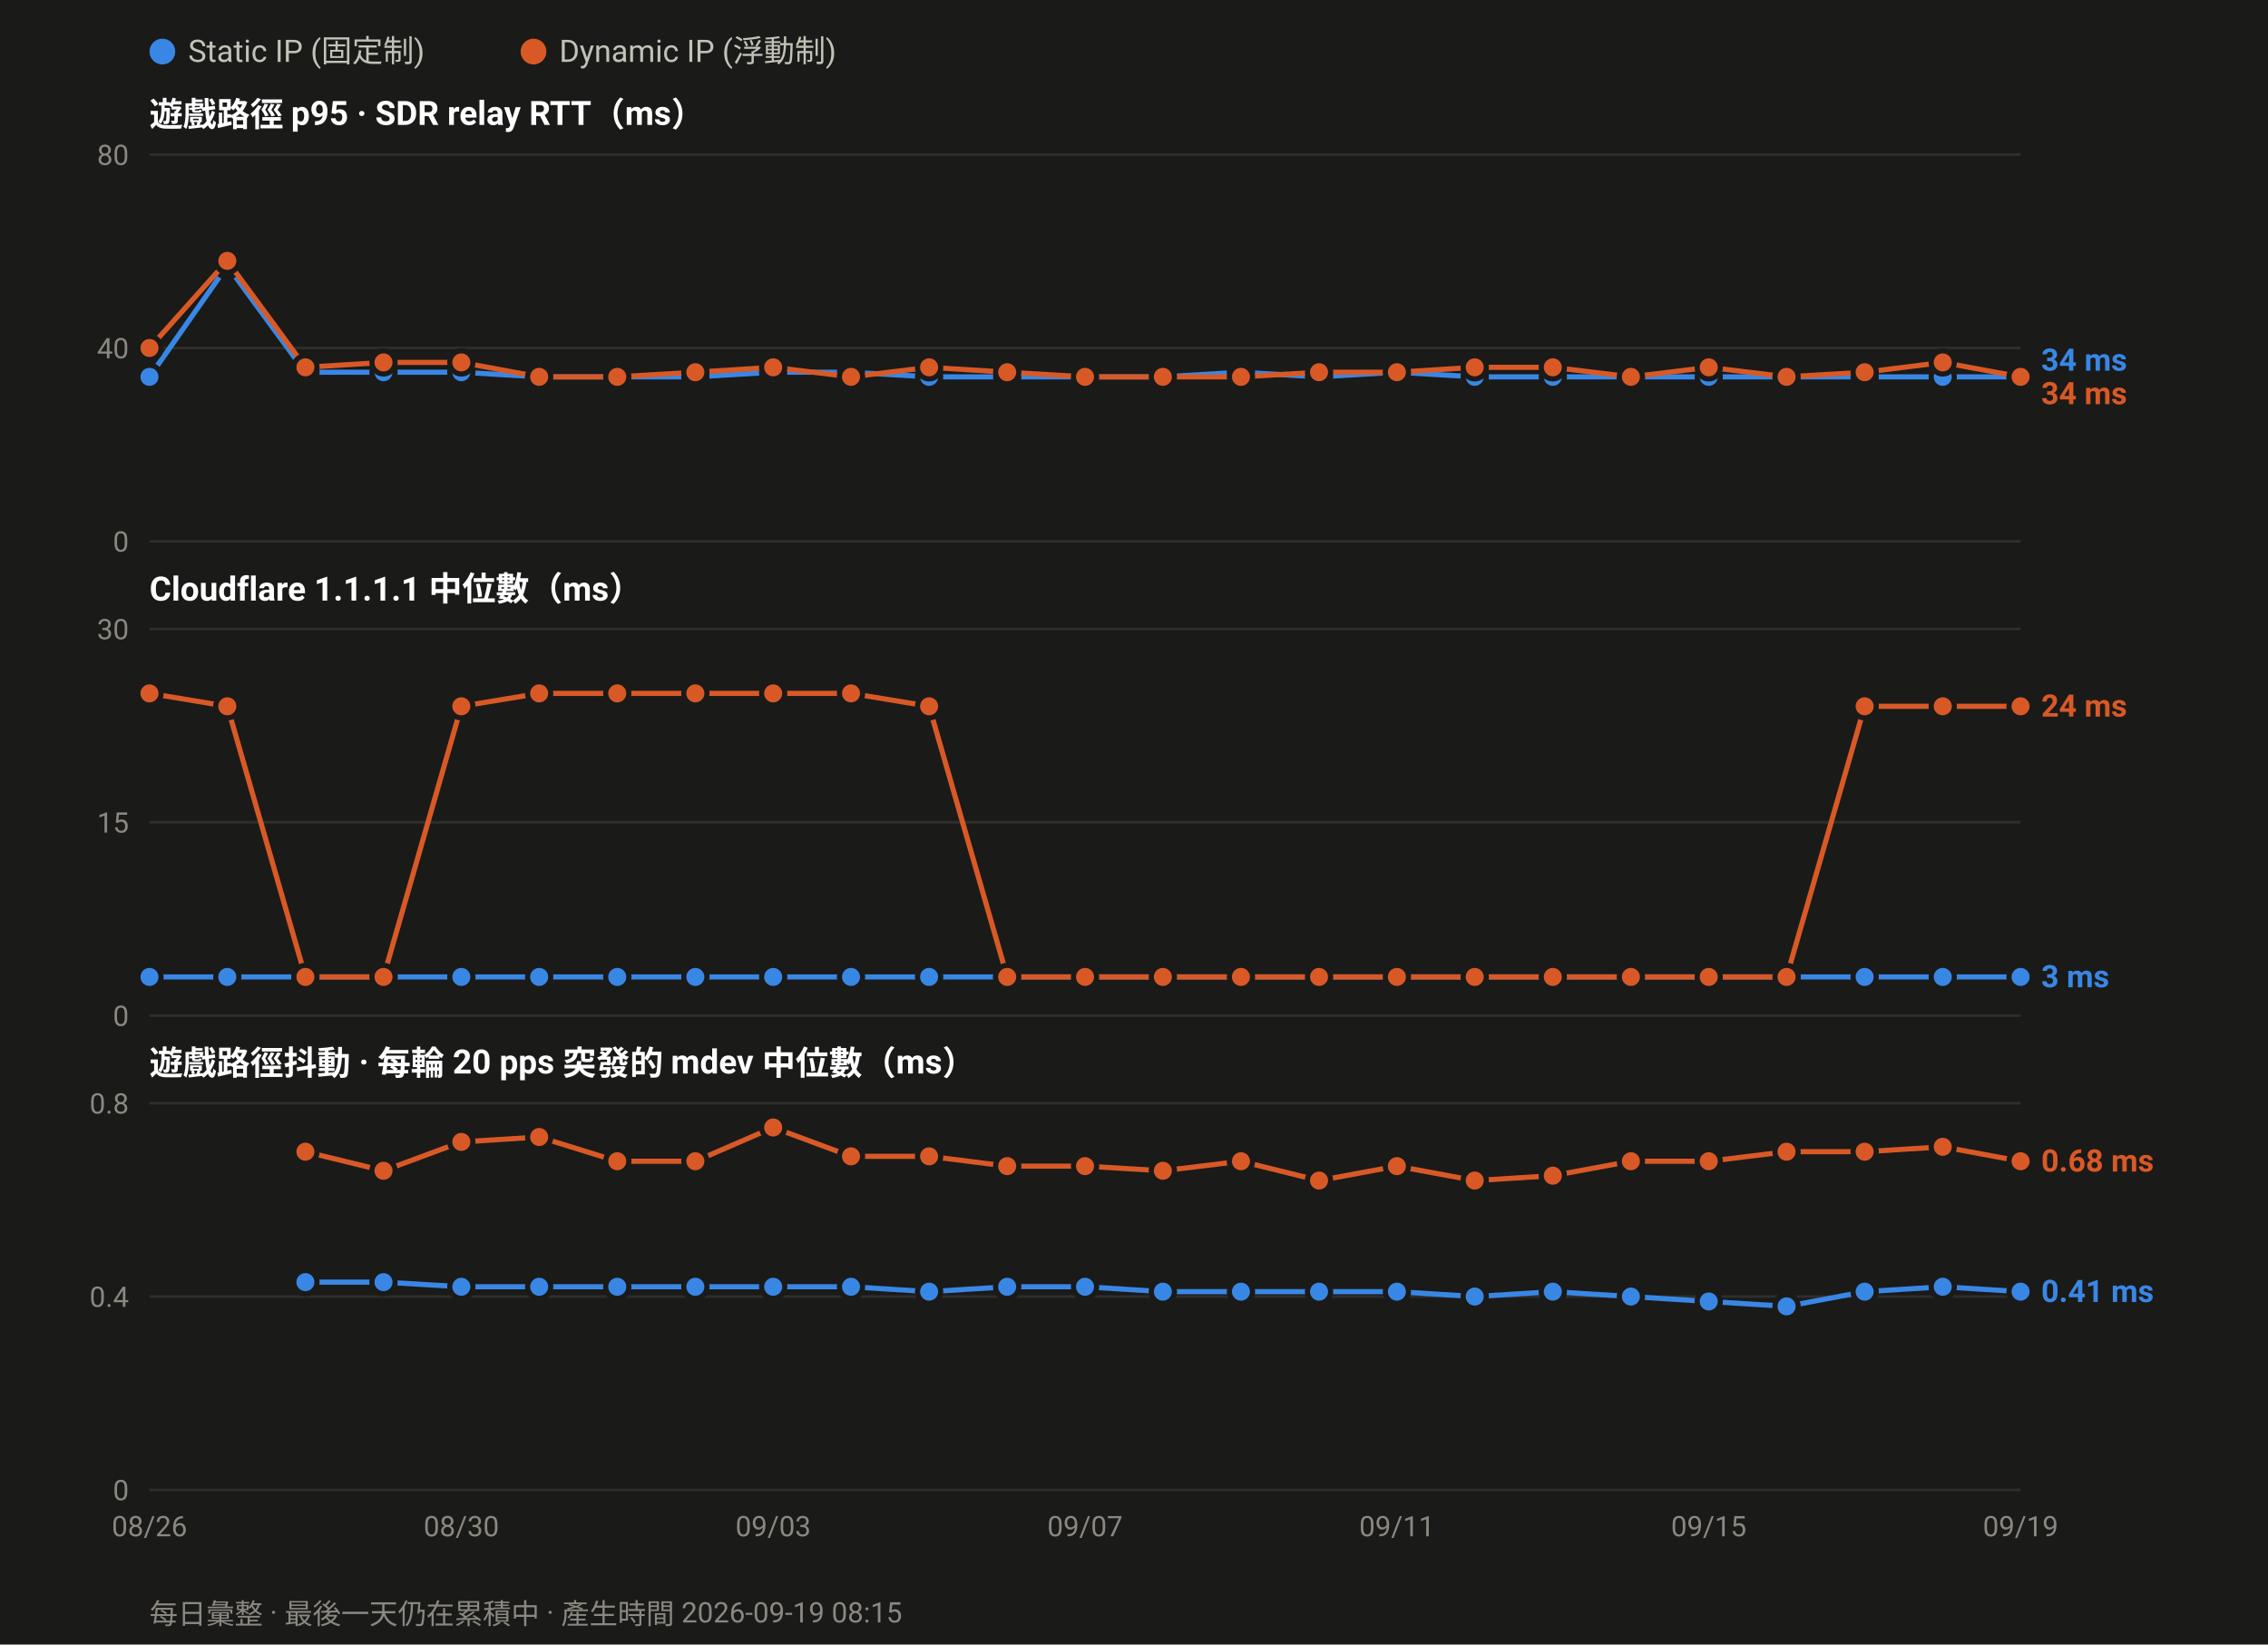
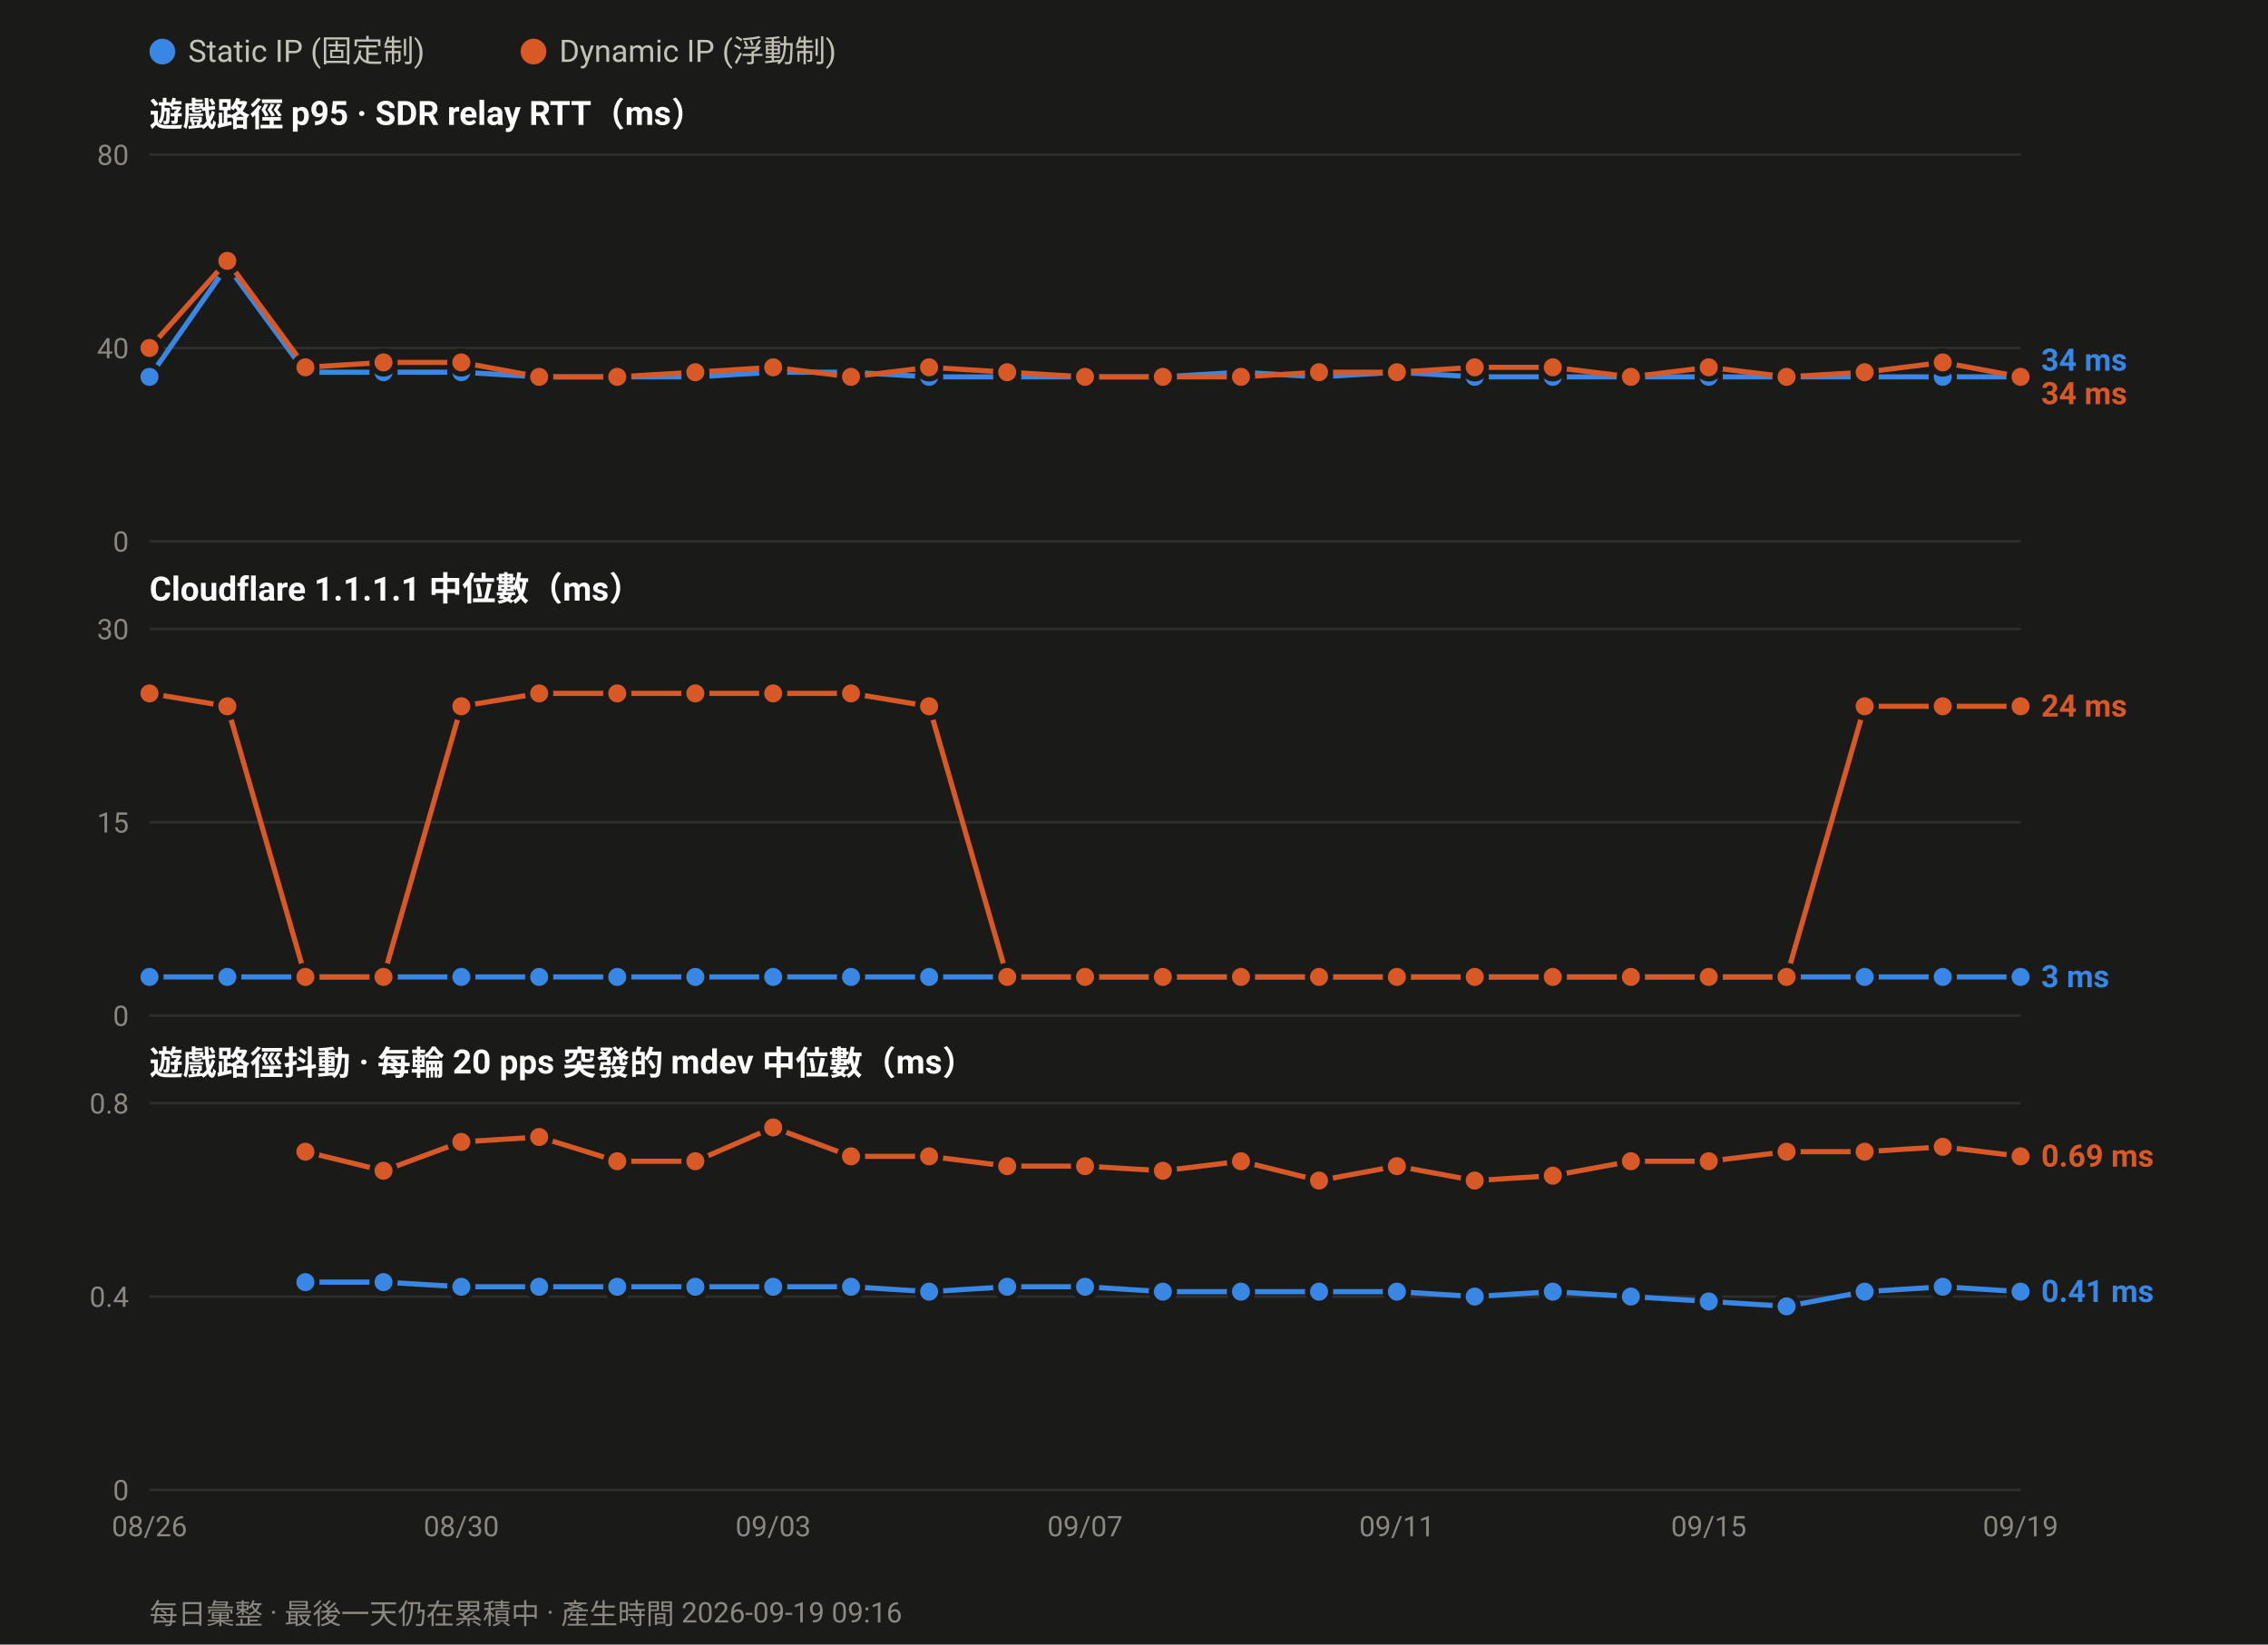
<svg xmlns="http://www.w3.org/2000/svg" width="880" height="638" viewBox="0 0 880 638" font-family="ui-sans-serif,-apple-system,Segoe UI,Roboto,Helvetica,Arial,sans-serif">
  <rect width="880" height="638" fill="#1a1a19" />
  <circle cx="63.0" cy="20" r="5" fill="#3987e5" />
  <text x="73.0" y="24" font-size="12" fill="#c3c2b7">Static IP (固定制)</text>
  <circle cx="207.0" cy="20" r="5" fill="#d95926" />
  <text x="217.0" y="24" font-size="12" fill="#c3c2b7">Dynamic IP (浮動制)</text>
  <text x="58" y="49.0" font-size="13" font-weight="600" fill="#ffffff">遊戲路徑 p95 · SDR relay RTT（ms）</text>
  <line x1="58" y1="210.0" x2="784.0" y2="210.0" stroke="#2e2e2c" stroke-width="1" />
  <text x="50" y="214.0" font-size="11" text-anchor="end" fill="#8a8880">0</text>
  <line x1="58" y1="135.0" x2="784.0" y2="135.0" stroke="#2e2e2c" stroke-width="1" />
  <text x="50" y="139.0" font-size="11" text-anchor="end" fill="#8a8880">40</text>
  <line x1="58" y1="60.0" x2="784.0" y2="60.0" stroke="#2e2e2c" stroke-width="1" />
  <text x="50" y="64.0" font-size="11" text-anchor="end" fill="#8a8880">80</text>
  <polyline fill="none" stroke="#3987e5" stroke-width="2" stroke-linejoin="round" points="58.0,146.2 88.2,103.1 118.5,144.4 148.8,144.4 179.0,144.4 209.2,146.2 239.5,146.2 269.8,146.2 300.0,144.4 330.2,144.4 360.5,146.2 390.8,146.2 421.0,146.2 451.2,146.2 481.5,144.4 511.8,146.2 542.0,144.4 572.2,146.2 602.5,146.2 632.8,146.2 663.0,146.2 693.2,146.2 723.5,146.2 753.8,146.2 784.0,146.2" />
  <circle cx="58.0" cy="146.2" r="4.5" fill="#3987e5" stroke="#1a1a19" stroke-width="2" />
  <circle cx="88.2" cy="103.1" r="4.5" fill="#3987e5" stroke="#1a1a19" stroke-width="2" />
  <circle cx="118.5" cy="144.4" r="4.5" fill="#3987e5" stroke="#1a1a19" stroke-width="2" />
  <circle cx="148.8" cy="144.4" r="4.5" fill="#3987e5" stroke="#1a1a19" stroke-width="2" />
  <circle cx="179.0" cy="144.4" r="4.5" fill="#3987e5" stroke="#1a1a19" stroke-width="2" />
  <circle cx="209.2" cy="146.2" r="4.5" fill="#3987e5" stroke="#1a1a19" stroke-width="2" />
  <circle cx="239.5" cy="146.2" r="4.5" fill="#3987e5" stroke="#1a1a19" stroke-width="2" />
  <circle cx="269.8" cy="146.2" r="4.5" fill="#3987e5" stroke="#1a1a19" stroke-width="2" />
  <circle cx="300.0" cy="144.4" r="4.5" fill="#3987e5" stroke="#1a1a19" stroke-width="2" />
  <circle cx="330.2" cy="144.4" r="4.5" fill="#3987e5" stroke="#1a1a19" stroke-width="2" />
  <circle cx="360.5" cy="146.2" r="4.5" fill="#3987e5" stroke="#1a1a19" stroke-width="2" />
  <circle cx="390.8" cy="146.2" r="4.5" fill="#3987e5" stroke="#1a1a19" stroke-width="2" />
  <circle cx="421.0" cy="146.2" r="4.5" fill="#3987e5" stroke="#1a1a19" stroke-width="2" />
  <circle cx="451.2" cy="146.2" r="4.5" fill="#3987e5" stroke="#1a1a19" stroke-width="2" />
  <circle cx="481.5" cy="144.4" r="4.5" fill="#3987e5" stroke="#1a1a19" stroke-width="2" />
  <circle cx="511.8" cy="146.2" r="4.5" fill="#3987e5" stroke="#1a1a19" stroke-width="2" />
  <circle cx="542.0" cy="144.4" r="4.5" fill="#3987e5" stroke="#1a1a19" stroke-width="2" />
  <circle cx="572.2" cy="146.2" r="4.5" fill="#3987e5" stroke="#1a1a19" stroke-width="2" />
  <circle cx="602.5" cy="146.2" r="4.5" fill="#3987e5" stroke="#1a1a19" stroke-width="2" />
  <circle cx="632.8" cy="146.2" r="4.5" fill="#3987e5" stroke="#1a1a19" stroke-width="2" />
  <circle cx="663.0" cy="146.2" r="4.5" fill="#3987e5" stroke="#1a1a19" stroke-width="2" />
  <circle cx="693.2" cy="146.2" r="4.5" fill="#3987e5" stroke="#1a1a19" stroke-width="2" />
  <circle cx="723.5" cy="146.2" r="4.5" fill="#3987e5" stroke="#1a1a19" stroke-width="2" />
  <circle cx="753.8" cy="146.2" r="4.5" fill="#3987e5" stroke="#1a1a19" stroke-width="2" />
  <circle cx="784.0" cy="146.2" r="4.5" fill="#3987e5" stroke="#1a1a19" stroke-width="2" />
  <polyline fill="none" stroke="#d95926" stroke-width="2" stroke-linejoin="round" points="58.0,135.0 88.2,101.2 118.5,142.5 148.8,140.6 179.0,140.6 209.2,146.2 239.5,146.2 269.8,144.4 300.0,142.5 330.2,146.2 360.5,142.5 390.8,144.4 421.0,146.2 451.2,146.2 481.5,146.2 511.8,144.4 542.0,144.4 572.2,142.5 602.5,142.5 632.8,146.2 663.0,142.5 693.2,146.2 723.5,144.4 753.8,140.6 784.0,146.2" />
  <circle cx="58.0" cy="135.0" r="4.5" fill="#d95926" stroke="#1a1a19" stroke-width="2" />
  <circle cx="88.2" cy="101.2" r="4.5" fill="#d95926" stroke="#1a1a19" stroke-width="2" />
  <circle cx="118.5" cy="142.5" r="4.5" fill="#d95926" stroke="#1a1a19" stroke-width="2" />
  <circle cx="148.8" cy="140.6" r="4.5" fill="#d95926" stroke="#1a1a19" stroke-width="2" />
  <circle cx="179.0" cy="140.6" r="4.5" fill="#d95926" stroke="#1a1a19" stroke-width="2" />
  <circle cx="209.2" cy="146.2" r="4.5" fill="#d95926" stroke="#1a1a19" stroke-width="2" />
  <circle cx="239.5" cy="146.2" r="4.5" fill="#d95926" stroke="#1a1a19" stroke-width="2" />
  <circle cx="269.8" cy="144.4" r="4.5" fill="#d95926" stroke="#1a1a19" stroke-width="2" />
  <circle cx="300.0" cy="142.5" r="4.5" fill="#d95926" stroke="#1a1a19" stroke-width="2" />
  <circle cx="330.2" cy="146.2" r="4.5" fill="#d95926" stroke="#1a1a19" stroke-width="2" />
  <circle cx="360.5" cy="142.5" r="4.5" fill="#d95926" stroke="#1a1a19" stroke-width="2" />
  <circle cx="390.8" cy="144.4" r="4.5" fill="#d95926" stroke="#1a1a19" stroke-width="2" />
  <circle cx="421.0" cy="146.2" r="4.5" fill="#d95926" stroke="#1a1a19" stroke-width="2" />
  <circle cx="451.2" cy="146.2" r="4.5" fill="#d95926" stroke="#1a1a19" stroke-width="2" />
  <circle cx="481.5" cy="146.2" r="4.5" fill="#d95926" stroke="#1a1a19" stroke-width="2" />
  <circle cx="511.8" cy="144.4" r="4.5" fill="#d95926" stroke="#1a1a19" stroke-width="2" />
  <circle cx="542.0" cy="144.4" r="4.5" fill="#d95926" stroke="#1a1a19" stroke-width="2" />
  <circle cx="572.2" cy="142.5" r="4.5" fill="#d95926" stroke="#1a1a19" stroke-width="2" />
  <circle cx="602.5" cy="142.5" r="4.5" fill="#d95926" stroke="#1a1a19" stroke-width="2" />
  <circle cx="632.8" cy="146.2" r="4.5" fill="#d95926" stroke="#1a1a19" stroke-width="2" />
  <circle cx="663.0" cy="142.5" r="4.5" fill="#d95926" stroke="#1a1a19" stroke-width="2" />
  <circle cx="693.2" cy="146.2" r="4.5" fill="#d95926" stroke="#1a1a19" stroke-width="2" />
  <circle cx="723.5" cy="144.4" r="4.5" fill="#d95926" stroke="#1a1a19" stroke-width="2" />
  <circle cx="753.8" cy="140.6" r="4.5" fill="#d95926" stroke="#1a1a19" stroke-width="2" />
  <circle cx="784.0" cy="146.2" r="4.5" fill="#d95926" stroke="#1a1a19" stroke-width="2" />
  <text x="792.0" y="143.8" font-size="12" font-weight="600" fill="#3987e5">34 ms</text>
  <text x="792.0" y="156.8" font-size="12" font-weight="600" fill="#d95926">34 ms</text>
  <text x="58" y="233.0" font-size="13" font-weight="600" fill="#ffffff">Cloudflare 1.1.1.1 中位數（ms）</text>
  <line x1="58" y1="394.0" x2="784.0" y2="394.0" stroke="#2e2e2c" stroke-width="1" />
  <text x="50" y="398.0" font-size="11" text-anchor="end" fill="#8a8880">0</text>
  <line x1="58" y1="319.0" x2="784.0" y2="319.0" stroke="#2e2e2c" stroke-width="1" />
  <text x="50" y="323.0" font-size="11" text-anchor="end" fill="#8a8880">15</text>
  <line x1="58" y1="244.0" x2="784.0" y2="244.0" stroke="#2e2e2c" stroke-width="1" />
  <text x="50" y="248.0" font-size="11" text-anchor="end" fill="#8a8880">30</text>
  <polyline fill="none" stroke="#3987e5" stroke-width="2" stroke-linejoin="round" points="58.0,379.0 88.2,379.0 118.5,379.0 148.8,379.0 179.0,379.0 209.2,379.0 239.5,379.0 269.8,379.0 300.0,379.0 330.2,379.0 360.5,379.0 390.8,379.0 421.0,379.0 451.2,379.0 481.5,379.0 511.8,379.0 542.0,379.0 572.2,379.0 602.5,379.0 632.8,379.0 663.0,379.0 693.2,379.0 723.5,379.0 753.8,379.0 784.0,379.0" />
  <circle cx="58.0" cy="379.0" r="4.5" fill="#3987e5" stroke="#1a1a19" stroke-width="2" />
  <circle cx="88.2" cy="379.0" r="4.5" fill="#3987e5" stroke="#1a1a19" stroke-width="2" />
  <circle cx="118.5" cy="379.0" r="4.5" fill="#3987e5" stroke="#1a1a19" stroke-width="2" />
  <circle cx="148.8" cy="379.0" r="4.5" fill="#3987e5" stroke="#1a1a19" stroke-width="2" />
  <circle cx="179.0" cy="379.0" r="4.5" fill="#3987e5" stroke="#1a1a19" stroke-width="2" />
  <circle cx="209.2" cy="379.0" r="4.5" fill="#3987e5" stroke="#1a1a19" stroke-width="2" />
  <circle cx="239.5" cy="379.0" r="4.5" fill="#3987e5" stroke="#1a1a19" stroke-width="2" />
  <circle cx="269.8" cy="379.0" r="4.5" fill="#3987e5" stroke="#1a1a19" stroke-width="2" />
  <circle cx="300.0" cy="379.0" r="4.5" fill="#3987e5" stroke="#1a1a19" stroke-width="2" />
  <circle cx="330.2" cy="379.0" r="4.5" fill="#3987e5" stroke="#1a1a19" stroke-width="2" />
  <circle cx="360.5" cy="379.0" r="4.5" fill="#3987e5" stroke="#1a1a19" stroke-width="2" />
  <circle cx="390.8" cy="379.0" r="4.5" fill="#3987e5" stroke="#1a1a19" stroke-width="2" />
  <circle cx="421.0" cy="379.0" r="4.5" fill="#3987e5" stroke="#1a1a19" stroke-width="2" />
  <circle cx="451.2" cy="379.0" r="4.5" fill="#3987e5" stroke="#1a1a19" stroke-width="2" />
  <circle cx="481.5" cy="379.0" r="4.5" fill="#3987e5" stroke="#1a1a19" stroke-width="2" />
  <circle cx="511.8" cy="379.0" r="4.5" fill="#3987e5" stroke="#1a1a19" stroke-width="2" />
  <circle cx="542.0" cy="379.0" r="4.5" fill="#3987e5" stroke="#1a1a19" stroke-width="2" />
  <circle cx="572.2" cy="379.0" r="4.5" fill="#3987e5" stroke="#1a1a19" stroke-width="2" />
  <circle cx="602.5" cy="379.0" r="4.5" fill="#3987e5" stroke="#1a1a19" stroke-width="2" />
  <circle cx="632.8" cy="379.0" r="4.5" fill="#3987e5" stroke="#1a1a19" stroke-width="2" />
  <circle cx="663.0" cy="379.0" r="4.5" fill="#3987e5" stroke="#1a1a19" stroke-width="2" />
  <circle cx="693.2" cy="379.0" r="4.5" fill="#3987e5" stroke="#1a1a19" stroke-width="2" />
  <circle cx="723.5" cy="379.0" r="4.5" fill="#3987e5" stroke="#1a1a19" stroke-width="2" />
  <circle cx="753.8" cy="379.0" r="4.5" fill="#3987e5" stroke="#1a1a19" stroke-width="2" />
  <circle cx="784.0" cy="379.0" r="4.5" fill="#3987e5" stroke="#1a1a19" stroke-width="2" />
  <polyline fill="none" stroke="#d95926" stroke-width="2" stroke-linejoin="round" points="58.0,269.0 88.2,274.0 118.5,379.0 148.8,379.0 179.0,274.0 209.2,269.0 239.5,269.0 269.8,269.0 300.0,269.0 330.2,269.0 360.5,274.0 390.8,379.0 421.0,379.0 451.2,379.0 481.5,379.0 511.8,379.0 542.0,379.0 572.2,379.0 602.5,379.0 632.8,379.0 663.0,379.0 693.2,379.0 723.5,274.0 753.8,274.0 784.0,274.0" />
  <circle cx="58.0" cy="269.0" r="4.5" fill="#d95926" stroke="#1a1a19" stroke-width="2" />
  <circle cx="88.2" cy="274.0" r="4.5" fill="#d95926" stroke="#1a1a19" stroke-width="2" />
  <circle cx="118.5" cy="379.0" r="4.5" fill="#d95926" stroke="#1a1a19" stroke-width="2" />
  <circle cx="148.8" cy="379.0" r="4.5" fill="#d95926" stroke="#1a1a19" stroke-width="2" />
  <circle cx="179.0" cy="274.0" r="4.5" fill="#d95926" stroke="#1a1a19" stroke-width="2" />
  <circle cx="209.2" cy="269.0" r="4.5" fill="#d95926" stroke="#1a1a19" stroke-width="2" />
  <circle cx="239.5" cy="269.0" r="4.5" fill="#d95926" stroke="#1a1a19" stroke-width="2" />
  <circle cx="269.8" cy="269.0" r="4.5" fill="#d95926" stroke="#1a1a19" stroke-width="2" />
  <circle cx="300.0" cy="269.0" r="4.5" fill="#d95926" stroke="#1a1a19" stroke-width="2" />
  <circle cx="330.2" cy="269.0" r="4.5" fill="#d95926" stroke="#1a1a19" stroke-width="2" />
  <circle cx="360.5" cy="274.0" r="4.5" fill="#d95926" stroke="#1a1a19" stroke-width="2" />
  <circle cx="390.8" cy="379.0" r="4.5" fill="#d95926" stroke="#1a1a19" stroke-width="2" />
  <circle cx="421.0" cy="379.0" r="4.5" fill="#d95926" stroke="#1a1a19" stroke-width="2" />
  <circle cx="451.2" cy="379.0" r="4.5" fill="#d95926" stroke="#1a1a19" stroke-width="2" />
  <circle cx="481.5" cy="379.0" r="4.5" fill="#d95926" stroke="#1a1a19" stroke-width="2" />
  <circle cx="511.8" cy="379.0" r="4.5" fill="#d95926" stroke="#1a1a19" stroke-width="2" />
  <circle cx="542.0" cy="379.0" r="4.5" fill="#d95926" stroke="#1a1a19" stroke-width="2" />
  <circle cx="572.2" cy="379.0" r="4.5" fill="#d95926" stroke="#1a1a19" stroke-width="2" />
  <circle cx="602.5" cy="379.0" r="4.5" fill="#d95926" stroke="#1a1a19" stroke-width="2" />
  <circle cx="632.8" cy="379.0" r="4.5" fill="#d95926" stroke="#1a1a19" stroke-width="2" />
  <circle cx="663.0" cy="379.0" r="4.5" fill="#d95926" stroke="#1a1a19" stroke-width="2" />
  <circle cx="693.2" cy="379.0" r="4.5" fill="#d95926" stroke="#1a1a19" stroke-width="2" />
  <circle cx="723.5" cy="274.0" r="4.5" fill="#d95926" stroke="#1a1a19" stroke-width="2" />
  <circle cx="753.8" cy="274.0" r="4.5" fill="#d95926" stroke="#1a1a19" stroke-width="2" />
  <circle cx="784.0" cy="274.0" r="4.5" fill="#d95926" stroke="#1a1a19" stroke-width="2" />
  <text x="792.0" y="278.0" font-size="12" font-weight="600" fill="#d95926">24 ms</text>
  <text x="792.0" y="383.0" font-size="12" font-weight="600" fill="#3987e5">3 ms</text>
  <text x="58" y="417.0" font-size="13" font-weight="600" fill="#ffffff">遊戲路徑抖動 · 每輪 20 pps 突發的 mdev 中位數（ms）</text>
  <line x1="58" y1="578.0" x2="784.0" y2="578.0" stroke="#2e2e2c" stroke-width="1" />
  <text x="50" y="582.0" font-size="11" text-anchor="end" fill="#8a8880">0</text>
  <line x1="58" y1="503.0" x2="784.0" y2="503.0" stroke="#2e2e2c" stroke-width="1" />
  <text x="50" y="507.0" font-size="11" text-anchor="end" fill="#8a8880">0.4</text>
  <line x1="58" y1="428.0" x2="784.0" y2="428.0" stroke="#2e2e2c" stroke-width="1" />
  <text x="50" y="432.0" font-size="11" text-anchor="end" fill="#8a8880">0.8</text>
  <polyline fill="none" stroke="#3987e5" stroke-width="2" stroke-linejoin="round" points="118.5,497.4 148.8,497.4 179.0,499.2 209.2,499.2 239.5,499.2 269.8,499.2 300.0,499.2 330.2,499.2 360.5,501.1 390.8,499.2 421.0,499.2 451.2,501.1 481.5,501.1 511.8,501.1 542.0,501.1 572.2,503.0 602.5,501.1 632.8,503.0 663.0,504.9 693.2,506.8 723.5,501.1 753.8,499.2 784.0,501.1" />
  <circle cx="118.5" cy="497.4" r="4.5" fill="#3987e5" stroke="#1a1a19" stroke-width="2" />
  <circle cx="148.8" cy="497.4" r="4.5" fill="#3987e5" stroke="#1a1a19" stroke-width="2" />
  <circle cx="179.0" cy="499.2" r="4.5" fill="#3987e5" stroke="#1a1a19" stroke-width="2" />
  <circle cx="209.2" cy="499.2" r="4.5" fill="#3987e5" stroke="#1a1a19" stroke-width="2" />
  <circle cx="239.5" cy="499.2" r="4.5" fill="#3987e5" stroke="#1a1a19" stroke-width="2" />
  <circle cx="269.8" cy="499.2" r="4.5" fill="#3987e5" stroke="#1a1a19" stroke-width="2" />
  <circle cx="300.0" cy="499.2" r="4.5" fill="#3987e5" stroke="#1a1a19" stroke-width="2" />
  <circle cx="330.2" cy="499.2" r="4.5" fill="#3987e5" stroke="#1a1a19" stroke-width="2" />
  <circle cx="360.5" cy="501.1" r="4.5" fill="#3987e5" stroke="#1a1a19" stroke-width="2" />
  <circle cx="390.8" cy="499.2" r="4.5" fill="#3987e5" stroke="#1a1a19" stroke-width="2" />
  <circle cx="421.0" cy="499.2" r="4.5" fill="#3987e5" stroke="#1a1a19" stroke-width="2" />
  <circle cx="451.2" cy="501.1" r="4.5" fill="#3987e5" stroke="#1a1a19" stroke-width="2" />
  <circle cx="481.5" cy="501.1" r="4.5" fill="#3987e5" stroke="#1a1a19" stroke-width="2" />
  <circle cx="511.8" cy="501.1" r="4.5" fill="#3987e5" stroke="#1a1a19" stroke-width="2" />
  <circle cx="542.0" cy="501.1" r="4.5" fill="#3987e5" stroke="#1a1a19" stroke-width="2" />
  <circle cx="572.2" cy="503.0" r="4.5" fill="#3987e5" stroke="#1a1a19" stroke-width="2" />
  <circle cx="602.5" cy="501.1" r="4.5" fill="#3987e5" stroke="#1a1a19" stroke-width="2" />
  <circle cx="632.8" cy="503.0" r="4.5" fill="#3987e5" stroke="#1a1a19" stroke-width="2" />
  <circle cx="663.0" cy="504.9" r="4.5" fill="#3987e5" stroke="#1a1a19" stroke-width="2" />
  <circle cx="693.2" cy="506.8" r="4.5" fill="#3987e5" stroke="#1a1a19" stroke-width="2" />
  <circle cx="723.5" cy="501.1" r="4.5" fill="#3987e5" stroke="#1a1a19" stroke-width="2" />
  <circle cx="753.8" cy="499.2" r="4.5" fill="#3987e5" stroke="#1a1a19" stroke-width="2" />
  <circle cx="784.0" cy="501.1" r="4.5" fill="#3987e5" stroke="#1a1a19" stroke-width="2" />
-   <polyline fill="none" stroke="#d95926" stroke-width="2" stroke-linejoin="round" points="118.5,446.8 148.8,454.2 179.0,443.0 209.2,441.1 239.5,450.5 269.8,450.5 300.0,437.4 330.2,448.6 360.5,448.6 390.8,452.4 421.0,452.4 451.2,454.2 481.5,450.5 511.8,458.0 542.0,452.4 572.2,458.0 602.5,456.1 632.8,450.5 663.0,450.5 693.2,446.8 723.5,446.8 753.8,444.9 784.0,450.5" />
+   <polyline fill="none" stroke="#d95926" stroke-width="2" stroke-linejoin="round" points="118.5,446.8 148.8,454.2 179.0,443.0 209.2,441.1 239.5,450.5 269.8,450.5 300.0,437.4 330.2,448.6 360.5,448.6 390.8,452.4 421.0,452.4 451.2,454.2 481.5,450.5 511.8,458.0 542.0,452.4 572.2,458.0 602.5,456.1 632.8,450.5 663.0,450.5 693.2,446.8 723.5,446.8 753.8,444.9 784.0,448.6" />
  <circle cx="118.5" cy="446.8" r="4.5" fill="#d95926" stroke="#1a1a19" stroke-width="2" />
  <circle cx="148.8" cy="454.2" r="4.5" fill="#d95926" stroke="#1a1a19" stroke-width="2" />
  <circle cx="179.0" cy="443.0" r="4.5" fill="#d95926" stroke="#1a1a19" stroke-width="2" />
  <circle cx="209.2" cy="441.1" r="4.5" fill="#d95926" stroke="#1a1a19" stroke-width="2" />
  <circle cx="239.5" cy="450.5" r="4.5" fill="#d95926" stroke="#1a1a19" stroke-width="2" />
  <circle cx="269.8" cy="450.5" r="4.5" fill="#d95926" stroke="#1a1a19" stroke-width="2" />
  <circle cx="300.0" cy="437.4" r="4.5" fill="#d95926" stroke="#1a1a19" stroke-width="2" />
  <circle cx="330.2" cy="448.6" r="4.5" fill="#d95926" stroke="#1a1a19" stroke-width="2" />
  <circle cx="360.5" cy="448.6" r="4.5" fill="#d95926" stroke="#1a1a19" stroke-width="2" />
  <circle cx="390.8" cy="452.4" r="4.5" fill="#d95926" stroke="#1a1a19" stroke-width="2" />
  <circle cx="421.0" cy="452.4" r="4.5" fill="#d95926" stroke="#1a1a19" stroke-width="2" />
  <circle cx="451.2" cy="454.2" r="4.5" fill="#d95926" stroke="#1a1a19" stroke-width="2" />
  <circle cx="481.5" cy="450.5" r="4.5" fill="#d95926" stroke="#1a1a19" stroke-width="2" />
  <circle cx="511.8" cy="458.0" r="4.5" fill="#d95926" stroke="#1a1a19" stroke-width="2" />
  <circle cx="542.0" cy="452.4" r="4.5" fill="#d95926" stroke="#1a1a19" stroke-width="2" />
  <circle cx="572.2" cy="458.0" r="4.5" fill="#d95926" stroke="#1a1a19" stroke-width="2" />
  <circle cx="602.5" cy="456.1" r="4.5" fill="#d95926" stroke="#1a1a19" stroke-width="2" />
  <circle cx="632.8" cy="450.5" r="4.5" fill="#d95926" stroke="#1a1a19" stroke-width="2" />
  <circle cx="663.0" cy="450.5" r="4.5" fill="#d95926" stroke="#1a1a19" stroke-width="2" />
  <circle cx="693.2" cy="446.8" r="4.5" fill="#d95926" stroke="#1a1a19" stroke-width="2" />
  <circle cx="723.5" cy="446.8" r="4.5" fill="#d95926" stroke="#1a1a19" stroke-width="2" />
  <circle cx="753.8" cy="444.9" r="4.5" fill="#d95926" stroke="#1a1a19" stroke-width="2" />
-   <circle cx="784.0" cy="450.5" r="4.5" fill="#d95926" stroke="#1a1a19" stroke-width="2" />
-   <text x="792.0" y="454.5" font-size="12" font-weight="600" fill="#d95926">0.68 ms</text>
+   <circle cx="784.0" cy="448.6" r="4.5" fill="#d95926" stroke="#1a1a19" stroke-width="2" />
+   <text x="792.0" y="452.6" font-size="12" font-weight="600" fill="#d95926">0.69 ms</text>
  <text x="792.0" y="505.1" font-size="12" font-weight="600" fill="#3987e5">0.41 ms</text>
  <text x="58.0" y="596.0" font-size="11" text-anchor="middle" fill="#8a8880">08/26</text>
  <text x="179.0" y="596.0" font-size="11" text-anchor="middle" fill="#8a8880">08/30</text>
  <text x="300.0" y="596.0" font-size="11" text-anchor="middle" fill="#8a8880">09/03</text>
  <text x="421.0" y="596.0" font-size="11" text-anchor="middle" fill="#8a8880">09/07</text>
  <text x="542.0" y="596.0" font-size="11" text-anchor="middle" fill="#8a8880">09/11</text>
  <text x="663.0" y="596.0" font-size="11" text-anchor="middle" fill="#8a8880">09/15</text>
  <text x="784.0" y="596.0" font-size="11" text-anchor="middle" fill="#8a8880">09/19</text>
-   <text x="58" y="630" font-size="11" fill="#8a8880">每日彙整 · 最後一天仍在累積中 · 產生時間 2026-09-19 08:15</text>
+   <text x="58" y="630" font-size="11" fill="#8a8880">每日彙整 · 最後一天仍在累積中 · 產生時間 2026-09-19 09:16</text>
</svg>
